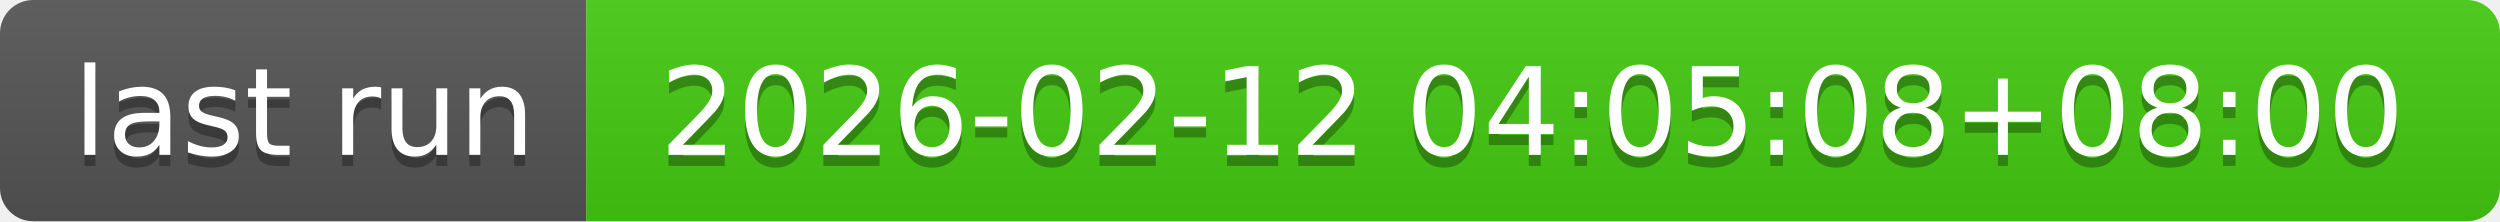
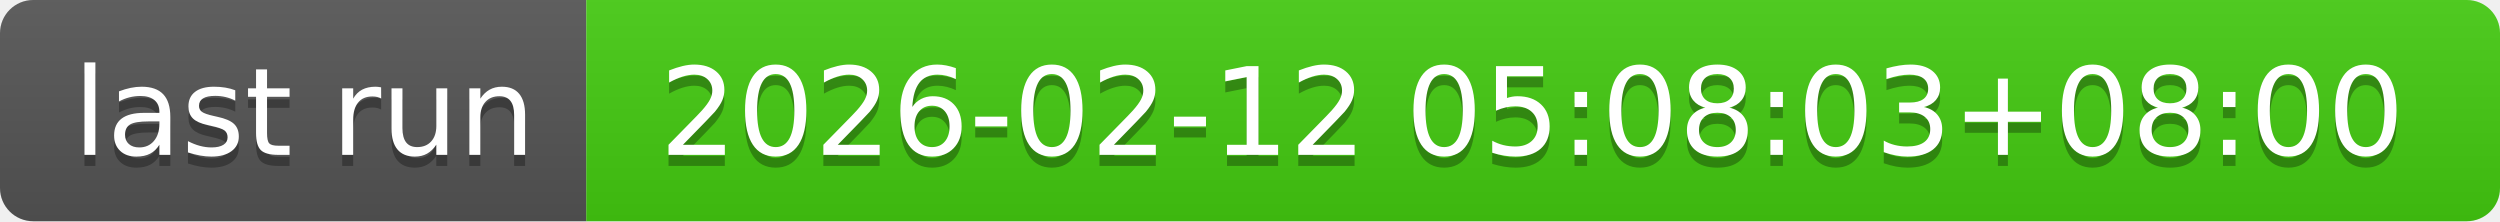
- <svg xmlns="http://www.w3.org/2000/svg" width="226" height="20" role="img" aria-label="last run: 2026-02-12 04:05:08+08:00">
+ <svg xmlns="http://www.w3.org/2000/svg" width="226" height="20" role="img" aria-label="last run: 2026-02-12 05:08:03+08:00">
  <linearGradient id="s" x2="0" y2="100%">
    <stop offset="0" stop-color="#bbb" stop-opacity=".1" />
    <stop offset="1" stop-opacity=".1" />
  </linearGradient>
  <clipPath id="r">
    <rect width="226" height="20" rx="3" fill="#fff" />
  </clipPath>
  <g clip-path="url(#r)">
    <rect width="53" height="20" fill="#555" />
    <rect x="53" width="173" height="20" fill="#4c1" />
    <rect width="226" height="20" fill="url(#s)" />
  </g>
  <g fill="#fff" text-anchor="middle" font-family="Verdana,Geneva,DejaVu Sans,sans-serif" text-rendering="geometricPrecision" font-size="110">
    <text aria-hidden="true" x="275" y="150" fill="#010101" fill-opacity=".3" transform="scale(.1)" textLength="430">last run</text>
    <text x="275" y="140" transform="scale(.1)" fill="#fff" textLength="430">last run</text>
-     <text aria-hidden="true" x="1385" y="150" fill="#010101" fill-opacity=".3" transform="scale(.1)" textLength="1630">2026-02-12 04:05:08+08:00</text>
-     <text x="1385" y="140" transform="scale(.1)" fill="#fff" textLength="1630">2026-02-12 04:05:08+08:00</text>
+     <text aria-hidden="true" x="1385" y="150" fill="#010101" fill-opacity=".3" transform="scale(.1)" textLength="1630">2026-02-12 05:08:03+08:00</text>
+     <text x="1385" y="140" transform="scale(.1)" fill="#fff" textLength="1630">2026-02-12 05:08:03+08:00</text>
  </g>
</svg>
